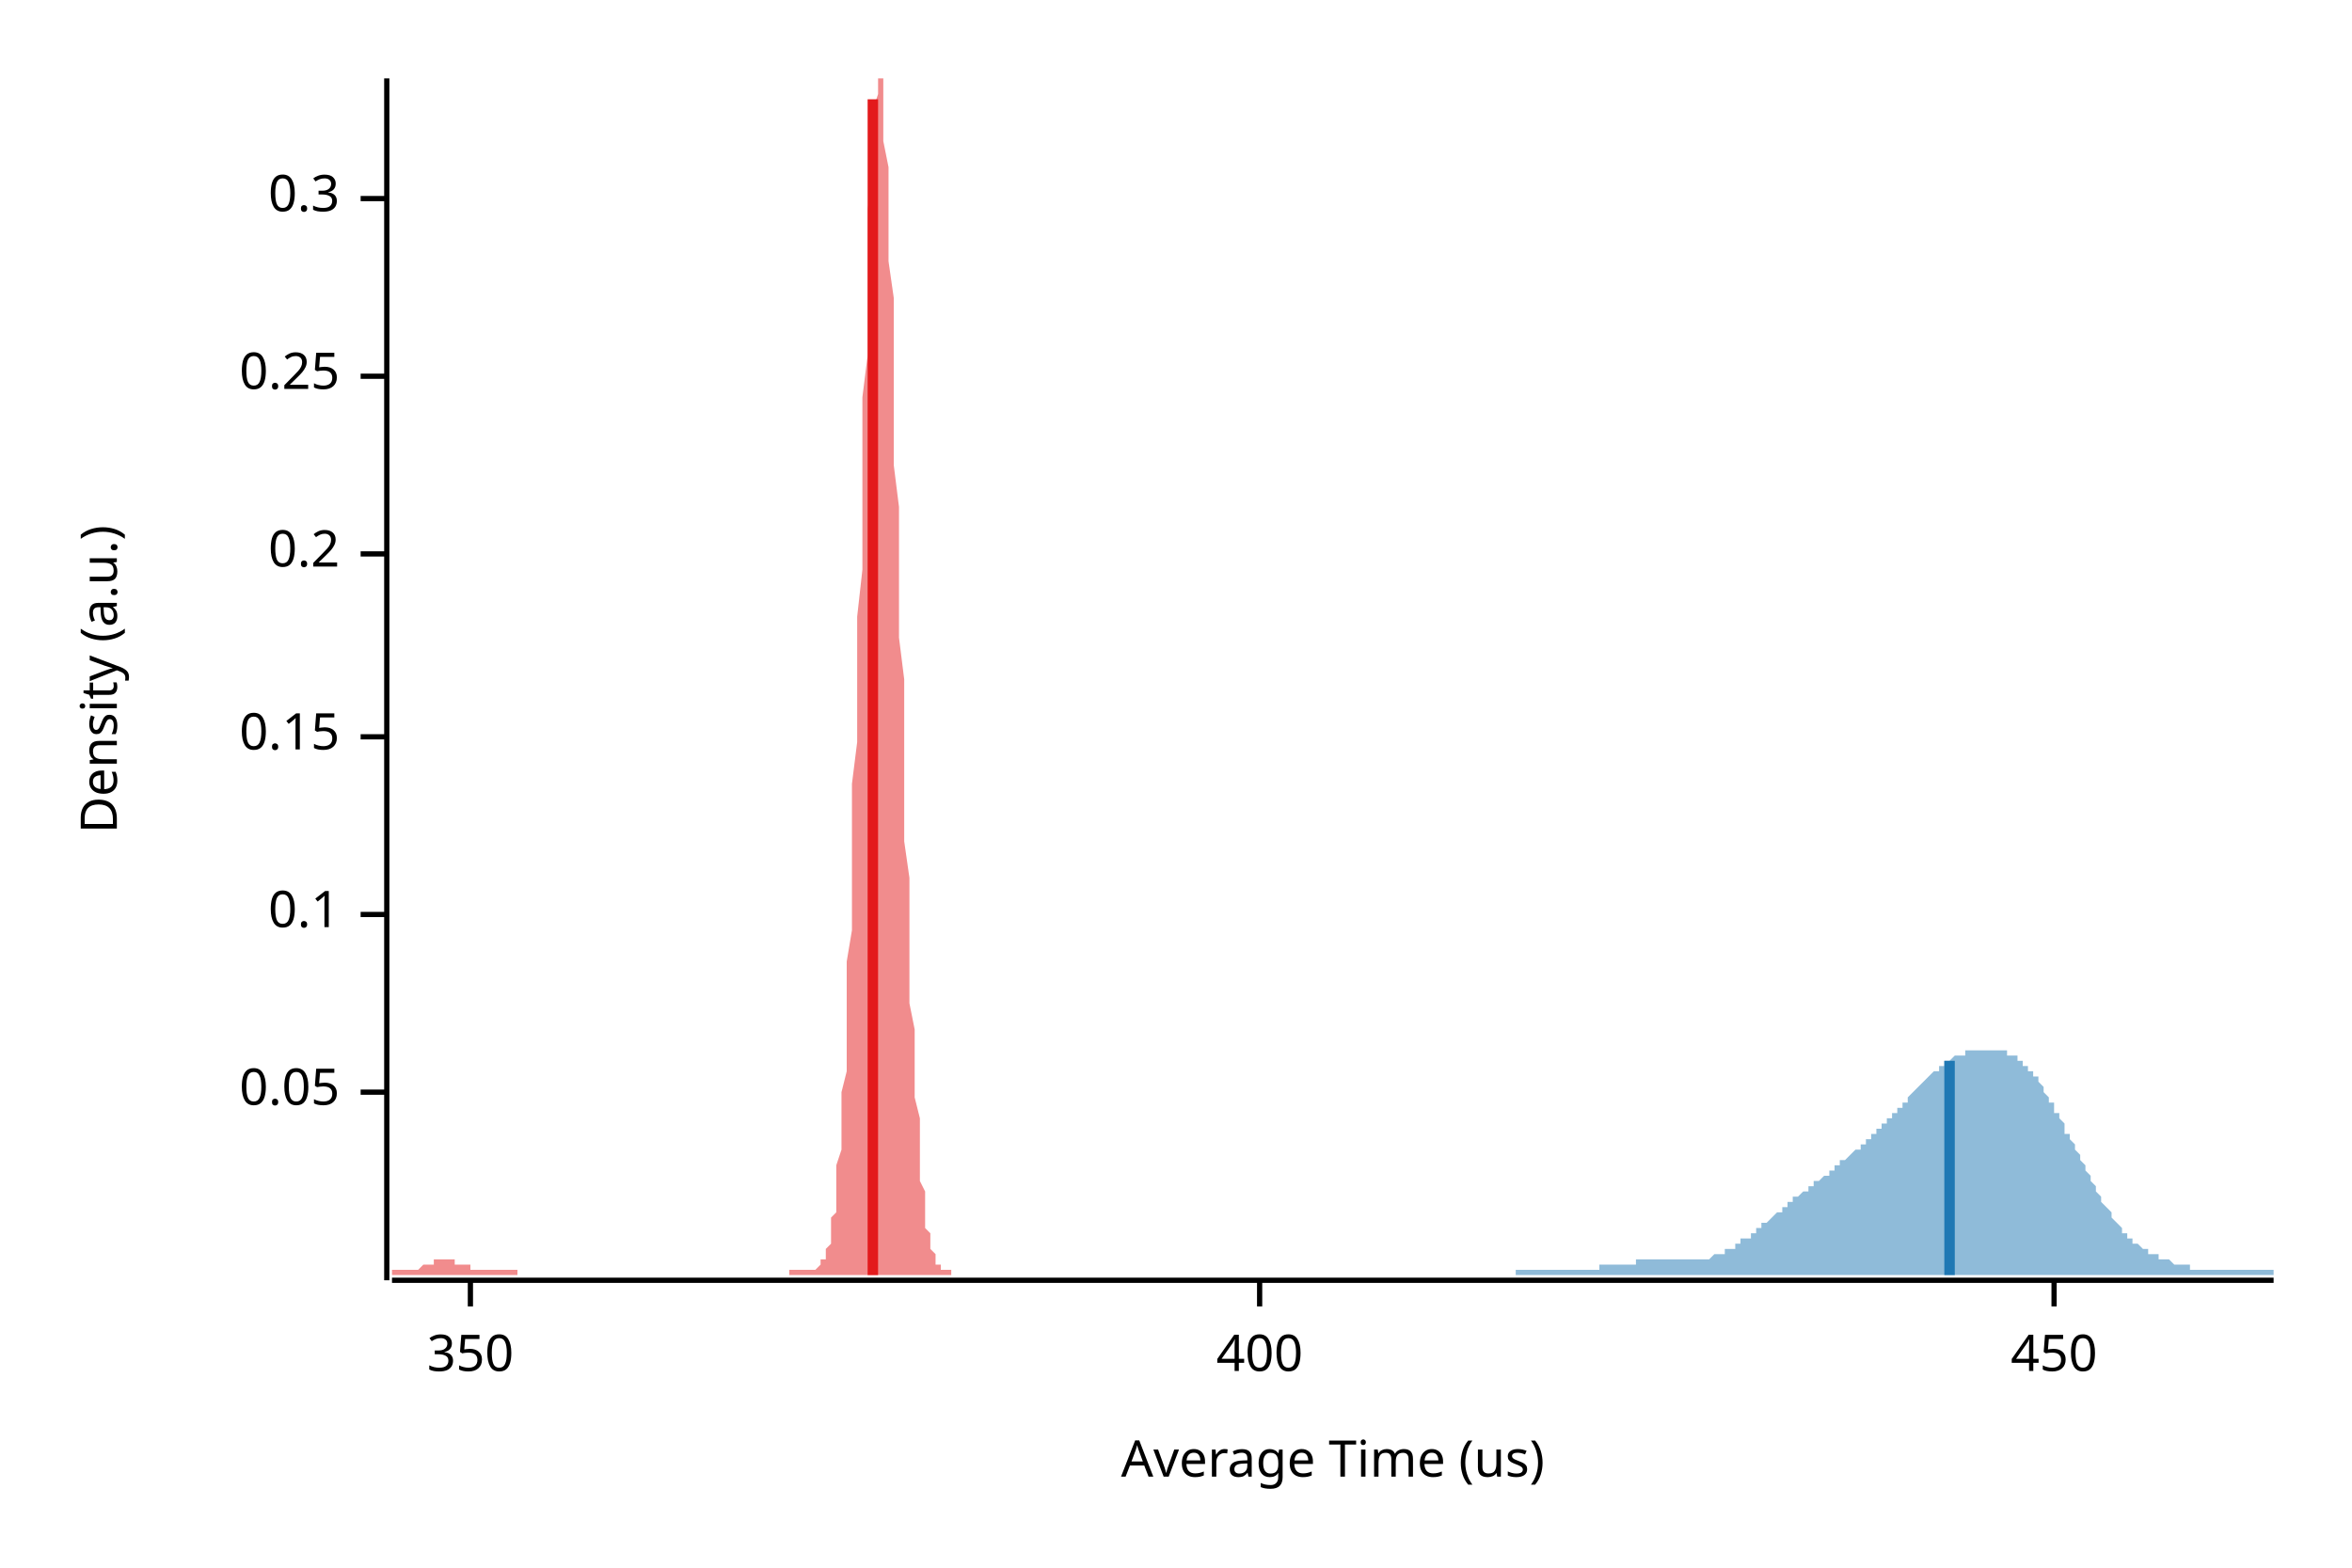
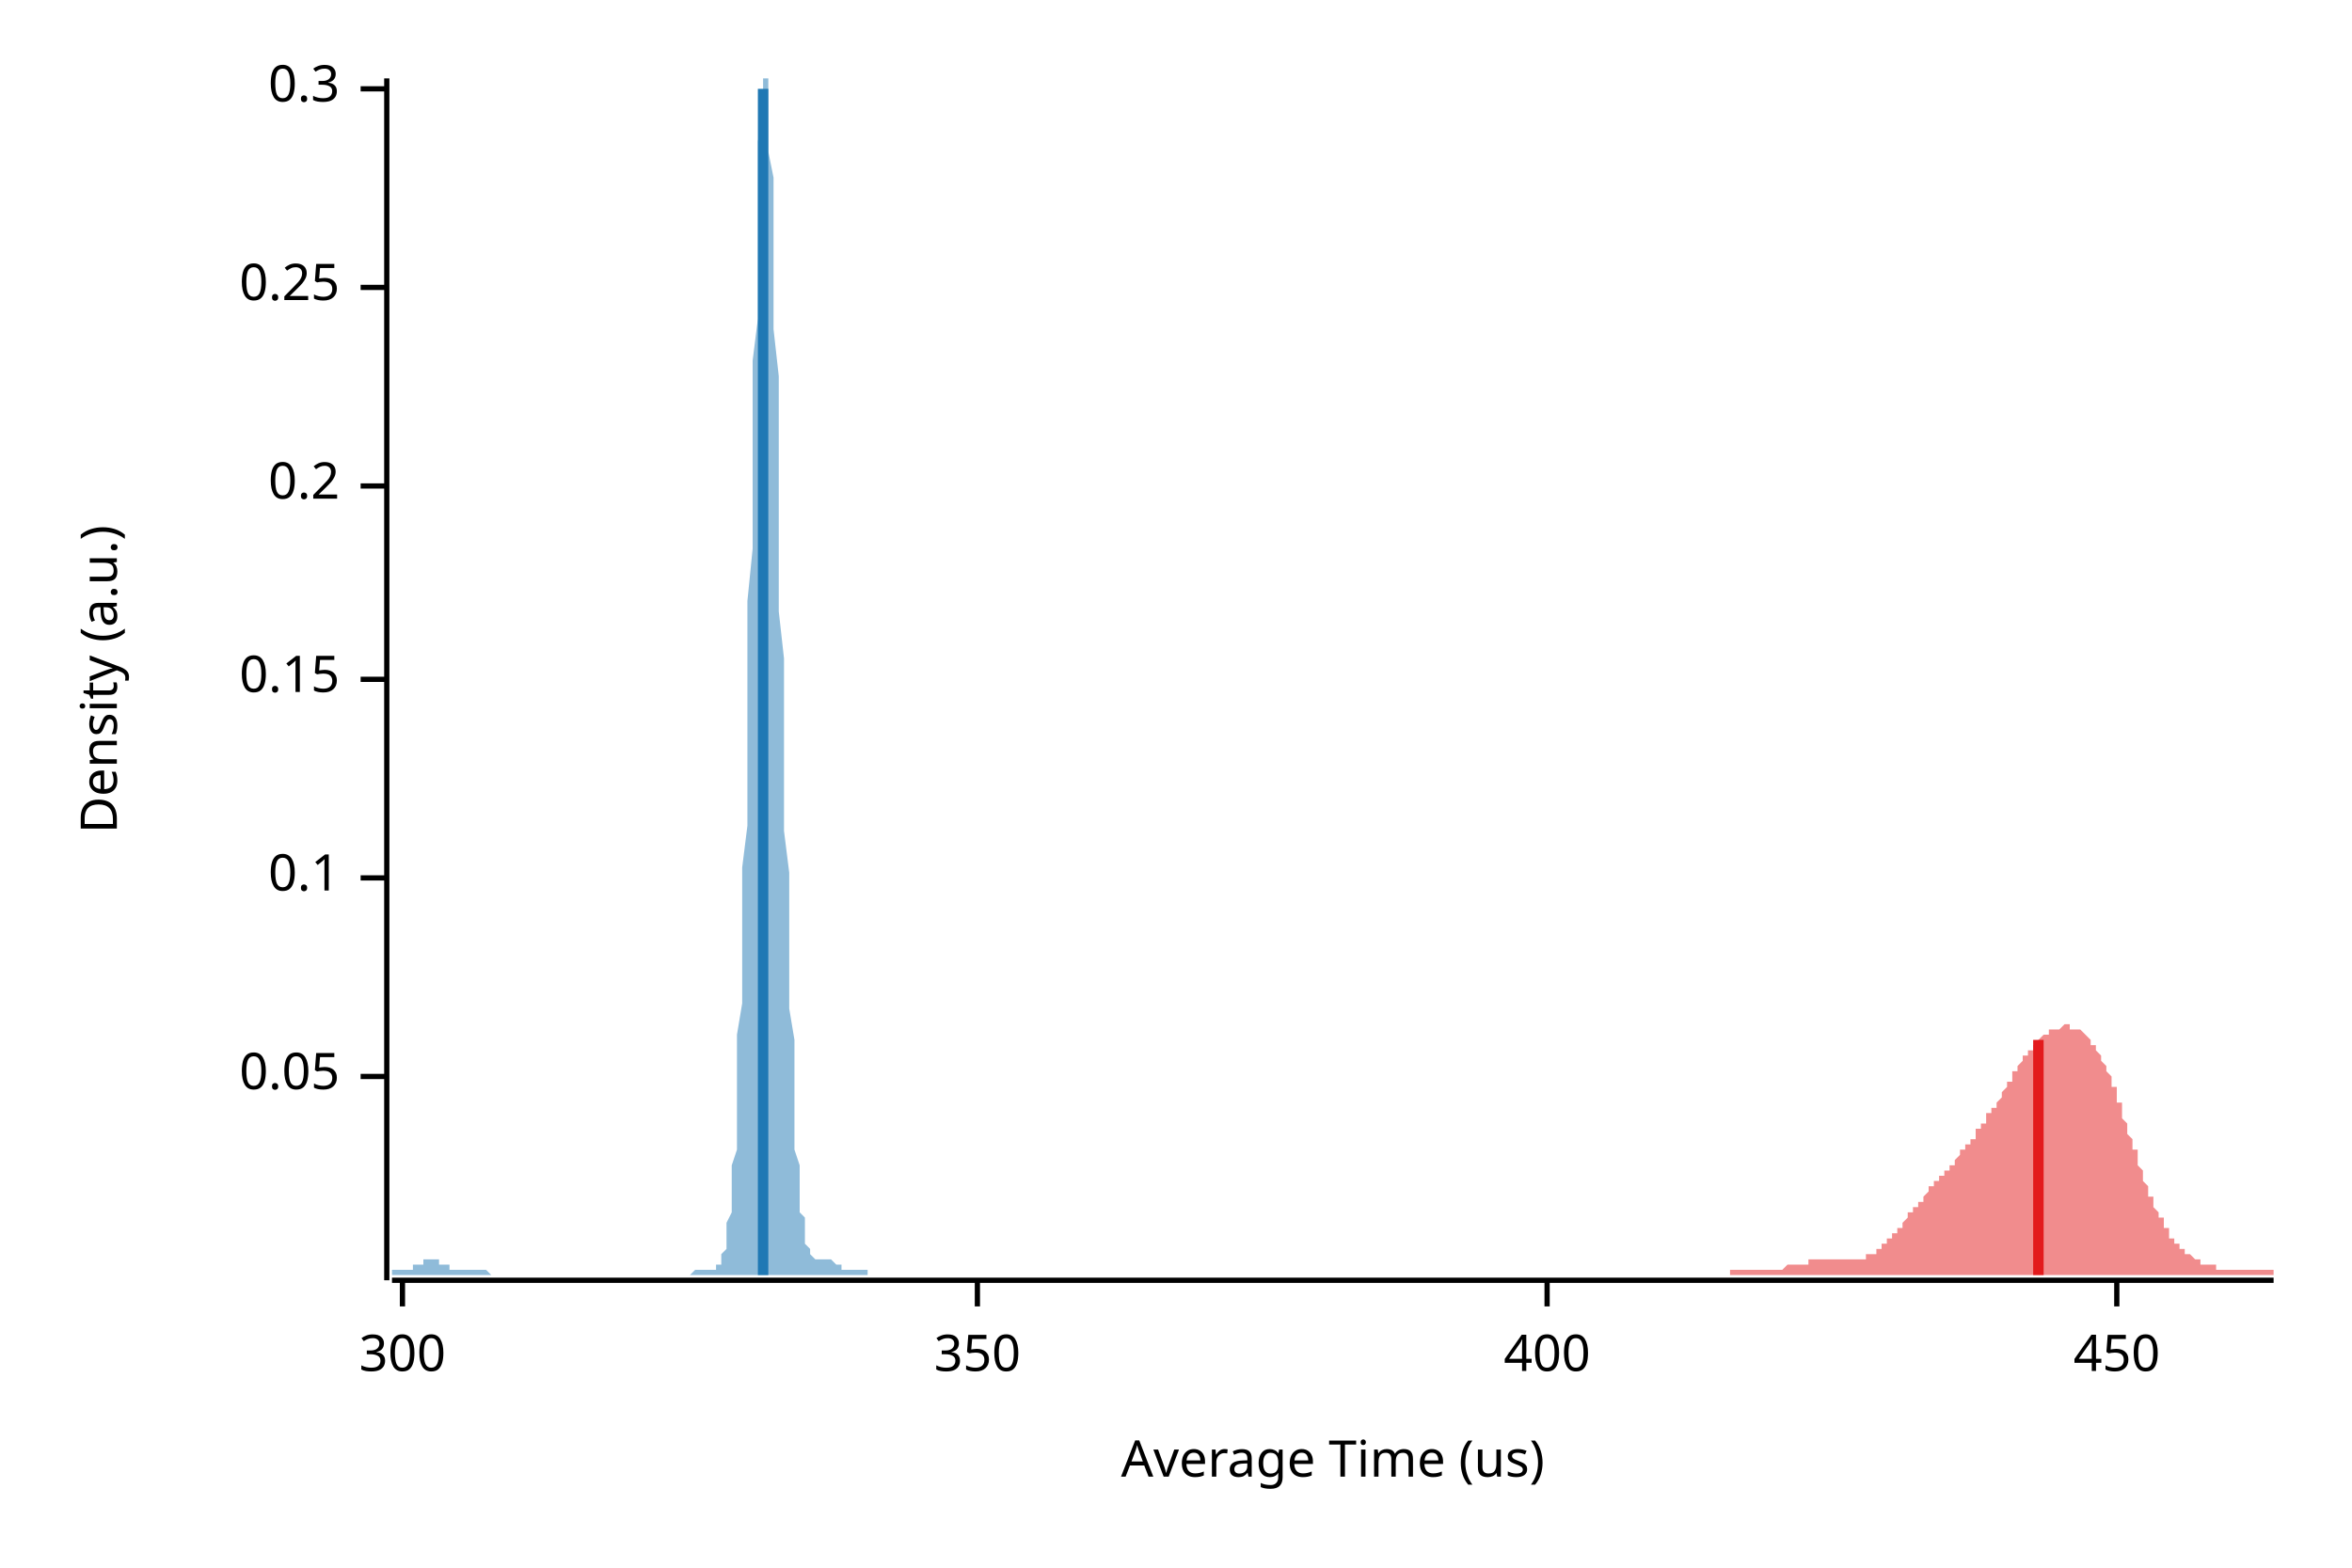
<svg xmlns="http://www.w3.org/2000/svg" width="450" height="300" viewBox="0 0 450 300">
  <text x="15" y="130" dy="0.76em" text-anchor="middle" font-family="sans-serif" font-size="9.677" opacity="1" fill="#000000" transform="rotate(270, 15, 130)">
Density (a.u.)
</text>
  <text x="255" y="285" dy="-0.5ex" text-anchor="middle" font-family="sans-serif" font-size="9.677" opacity="1" fill="#000000">
Average Time (us)
</text>
  <polyline fill="none" opacity="1" stroke="#000000" stroke-width="1" points="74,15 74,245 " />
-   <text x="65" y="209" dy="0.5ex" text-anchor="end" font-family="sans-serif" font-size="9.677" opacity="1" fill="#000000">
+   <text x="65" y="206" dy="0.5ex" text-anchor="end" font-family="sans-serif" font-size="9.677" opacity="1" fill="#000000">
0.05
</text>
-   <polyline fill="none" opacity="1" stroke="#000000" stroke-width="1" points="69,209 74,209 " />
-   <text x="65" y="175" dy="0.5ex" text-anchor="end" font-family="sans-serif" font-size="9.677" opacity="1" fill="#000000">
+   <polyline fill="none" opacity="1" stroke="#000000" stroke-width="1" points="69,206 74,206 " />
+   <text x="65" y="168" dy="0.5ex" text-anchor="end" font-family="sans-serif" font-size="9.677" opacity="1" fill="#000000">
0.1
</text>
-   <polyline fill="none" opacity="1" stroke="#000000" stroke-width="1" points="69,175 74,175 " />
-   <text x="65" y="141" dy="0.5ex" text-anchor="end" font-family="sans-serif" font-size="9.677" opacity="1" fill="#000000">
+   <polyline fill="none" opacity="1" stroke="#000000" stroke-width="1" points="69,168 74,168 " />
+   <text x="65" y="130" dy="0.5ex" text-anchor="end" font-family="sans-serif" font-size="9.677" opacity="1" fill="#000000">
0.15
</text>
-   <polyline fill="none" opacity="1" stroke="#000000" stroke-width="1" points="69,141 74,141 " />
-   <text x="65" y="106" dy="0.5ex" text-anchor="end" font-family="sans-serif" font-size="9.677" opacity="1" fill="#000000">
+   <polyline fill="none" opacity="1" stroke="#000000" stroke-width="1" points="69,130 74,130 " />
+   <text x="65" y="93" dy="0.5ex" text-anchor="end" font-family="sans-serif" font-size="9.677" opacity="1" fill="#000000">
0.2
</text>
-   <polyline fill="none" opacity="1" stroke="#000000" stroke-width="1" points="69,106 74,106 " />
-   <text x="65" y="72" dy="0.5ex" text-anchor="end" font-family="sans-serif" font-size="9.677" opacity="1" fill="#000000">
+   <polyline fill="none" opacity="1" stroke="#000000" stroke-width="1" points="69,93 74,93 " />
+   <text x="65" y="55" dy="0.5ex" text-anchor="end" font-family="sans-serif" font-size="9.677" opacity="1" fill="#000000">
0.25
</text>
-   <polyline fill="none" opacity="1" stroke="#000000" stroke-width="1" points="69,72 74,72 " />
-   <text x="65" y="38" dy="0.5ex" text-anchor="end" font-family="sans-serif" font-size="9.677" opacity="1" fill="#000000">
+   <polyline fill="none" opacity="1" stroke="#000000" stroke-width="1" points="69,55 74,55 " />
+   <text x="65" y="17" dy="0.5ex" text-anchor="end" font-family="sans-serif" font-size="9.677" opacity="1" fill="#000000">
0.3
</text>
-   <polyline fill="none" opacity="1" stroke="#000000" stroke-width="1" points="69,38 74,38 " />
+   <polyline fill="none" opacity="1" stroke="#000000" stroke-width="1" points="69,17 74,17 " />
  <polyline fill="none" opacity="1" stroke="#000000" stroke-width="1" points="75,245 435,245 " />
-   <text x="90" y="255" dy="0.76em" text-anchor="middle" font-family="sans-serif" font-size="9.677" opacity="1" fill="#000000">
+   <text x="77" y="255" dy="0.76em" text-anchor="middle" font-family="sans-serif" font-size="9.677" opacity="1" fill="#000000">
+ 300
+ </text>
+   <polyline fill="none" opacity="1" stroke="#000000" stroke-width="1" points="77,245 77,250 " />
+   <text x="187" y="255" dy="0.76em" text-anchor="middle" font-family="sans-serif" font-size="9.677" opacity="1" fill="#000000">
350
</text>
-   <polyline fill="none" opacity="1" stroke="#000000" stroke-width="1" points="90,245 90,250 " />
-   <text x="241" y="255" dy="0.76em" text-anchor="middle" font-family="sans-serif" font-size="9.677" opacity="1" fill="#000000">
+   <polyline fill="none" opacity="1" stroke="#000000" stroke-width="1" points="187,245 187,250 " />
+   <text x="296" y="255" dy="0.76em" text-anchor="middle" font-family="sans-serif" font-size="9.677" opacity="1" fill="#000000">
400
</text>
-   <polyline fill="none" opacity="1" stroke="#000000" stroke-width="1" points="241,245 241,250 " />
-   <text x="393" y="255" dy="0.76em" text-anchor="middle" font-family="sans-serif" font-size="9.677" opacity="1" fill="#000000">
+   <polyline fill="none" opacity="1" stroke="#000000" stroke-width="1" points="296,245 296,250 " />
+   <text x="405" y="255" dy="0.76em" text-anchor="middle" font-family="sans-serif" font-size="9.677" opacity="1" fill="#000000">
450
</text>
-   <polyline fill="none" opacity="1" stroke="#000000" stroke-width="1" points="393,245 393,250 " />
-   <polygon opacity="0.5" fill="#E31A1C" points="75,243 75,243 75,243 75,243 75,243 76,243 76,243 76,243 76,243 76,243 77,243 77,243 77,243 77,243 78,243 78,243 78,243 78,243 78,243 79,243 79,243 79,243 79,243 79,243 80,243 80,243 80,243 80,243 81,242 81,242 81,242 81,242 81,242 82,242 82,242 82,242 82,242 82,242 83,242 83,242 83,241 83,241 84,241 84,241 84,241 84,241 84,241 85,241 85,241 85,241 85,241 85,241 86,241 86,241 86,241 86,241 87,241 87,241 87,241 87,242 87,242 88,242 88,242 88,242 88,242 89,242 89,242 89,242 89,242 89,242 90,242 90,243 90,243 90,243 90,243 91,243 91,243 91,243 91,243 92,243 92,243 92,243 92,243 92,243 93,243 93,243 93,243 93,243 93,243 94,243 94,243 94,243 94,243 95,243 95,243 95,243 95,243 95,243 96,243 96,243 96,243 96,243 96,243 97,243 97,243 97,243 97,243 98,243 98,243 98,243 98,243 98,243 99,243 99,243 99,244 99,244 99,244 100,244 100,244 100,244 100,244 101,244 101,244 101,244 101,244 101,244 102,244 102,244 102,244 102,244 103,244 103,244 103,244 103,244 103,244 104,244 104,244 104,244 104,244 104,244 105,244 105,244 105,244 105,244 106,244 106,244 106,244 106,244 106,244 107,244 107,244 107,244 107,244 107,244 108,244 108,244 108,244 108,244 109,244 109,244 109,244 109,244 109,244 110,244 110,244 110,244 110,244 110,244 111,244 111,244 111,244 111,244 112,244 112,244 112,244 112,244 112,244 113,244 113,244 113,244 113,244 113,244 114,244 114,244 114,244 114,244 115,244 115,244 115,244 115,244 115,244 116,244 116,244 116,244 116,244 117,244 117,244 117,244 117,244 117,244 118,244 118,244 118,244 118,244 118,244 119,244 119,244 119,244 119,244 120,244 120,244 120,244 120,244 120,244 121,244 121,244 121,244 121,244 121,244 122,244 122,244 122,244 122,244 123,244 123,244 123,244 123,244 123,244 124,244 124,244 124,244 124,244 124,244 125,244 125,244 125,244 125,244 126,244 126,244 126,244 126,244 126,244 127,244 127,244 127,244 127,244 127,244 128,244 128,244 128,244 128,244 129,244 129,244 129,244 129,244 129,244 130,244 130,244 130,244 130,244 131,244 131,244 131,244 131,244 131,244 132,244 132,244 132,244 132,244 132,244 133,244 133,244 133,244 133,244 134,244 134,244 134,244 134,244 134,244 135,244 135,244 135,244 135,244 135,244 136,244 136,244 136,244 136,244 137,244 137,244 137,244 137,244 137,244 138,244 138,244 138,244 138,244 138,244 139,244 139,244 139,244 139,244 140,244 140,244 140,244 140,244 140,244 141,244 141,244 141,244 141,244 141,244 142,244 142,244 142,244 142,244 143,244 143,244 143,244 143,244 143,244 144,244 144,244 144,244 144,244 145,244 145,244 145,244 145,244 145,244 146,244 146,244 146,244 146,244 146,244 147,244 147,244 147,244 147,244 148,244 148,244 148,244 148,244 148,244 149,244 149,244 149,244 149,244 149,244 150,244 150,244 150,244 150,244 151,244 151,243 151,243 151,243 151,243 152,243 152,243 152,243 152,243 152,243 153,243 153,243 153,243 153,243 154,243 154,243 154,243 154,243 154,243 155,243 155,243 155,243 155,243 155,243 156,243 156,243 156,243 156,243 157,242 157,242 157,242 157,242 157,241 158,241 158,240 158,240 158,239 159,238 159,237 159,236 159,235 159,233 160,232 160,230 160,228 160,225 160,223 161,220 161,216 161,213 161,209 162,205 162,200 162,195 162,190 162,184 163,178 163,171 163,165 163,157 163,150 164,142 164,134 164,126 164,118 165,109 165,101 165,93 165,84 165,76 166,68 166,61 166,53 166,46 166,40 167,34 167,29 167,25 167,21 168,18 168,16 168,15 168,15 168,15 169,15 169,17 169,19 169,23 169,27 170,32 170,38 170,44 170,50 171,57 171,65 171,73 171,81 171,89 172,97 172,106 172,114 172,122 173,130 173,138 173,146 173,154 173,161 174,168 174,174 174,181 174,187 174,192 175,197 175,202 175,206 175,210 176,214 176,218 176,221 176,223 176,226 177,228 177,230 177,232 177,234 177,235 178,236 178,237 178,238 178,239 179,240 179,240 179,241 179,241 179,242 180,242 180,242 180,242 180,243 180,243 181,243 181,243 181,243 181,243 182,243 182,243 182,243 182,244 75,244 " />
-   <polygon opacity="0.5" fill="#1F78B4" points="290,243 291,243 291,243 291,243 291,243 292,243 292,243 292,243 293,243 293,243 293,243 293,243 294,243 294,243 294,243 295,243 295,243 295,243 296,243 296,243 296,243 296,243 297,243 297,243 297,243 298,243 298,243 298,243 298,243 299,243 299,243 299,243 300,243 300,243 300,243 300,243 301,243 301,243 301,243 302,243 302,243 302,243 302,243 303,243 303,243 303,243 304,243 304,243 304,243 304,243 305,243 305,243 305,243 306,243 306,242 306,242 306,242 307,242 307,242 307,242 308,242 308,242 308,242 309,242 309,242 309,242 309,242 310,242 310,242 310,242 311,242 311,242 311,242 311,242 312,242 312,242 312,242 313,242 313,242 313,241 313,241 314,241 314,241 314,241 315,241 315,241 315,241 315,241 316,241 316,241 316,241 317,241 317,241 317,241 317,241 318,241 318,241 318,241 319,241 319,241 319,241 319,241 320,241 320,241 320,241 321,241 321,241 321,241 322,241 322,241 322,241 322,241 323,241 323,241 323,241 324,241 324,241 324,241 324,241 325,241 325,241 325,241 326,241 326,241 326,241 326,241 327,241 327,241 327,241 328,240 328,240 328,240 328,240 329,240 329,240 329,240 330,240 330,239 330,239 330,239 331,239 331,239 331,239 332,239 332,238 332,238 332,238 333,238 333,238 333,237 334,237 334,237 334,237 335,237 335,236 335,236 335,236 336,236 336,235 336,235 337,235 337,235 337,234 337,234 338,234 338,234 338,234 339,233 339,233 339,233 339,233 340,232 340,232 340,232 341,232 341,231 341,231 341,231 342,231 342,230 342,230 343,230 343,230 343,230 343,229 344,229 344,229 344,229 345,228 345,228 345,228 346,228 346,228 346,227 346,227 347,227 347,227 347,226 348,226 348,226 348,226 348,226 349,225 349,225 349,225 350,225 350,224 350,224 350,224 351,224 351,223 351,223 352,223 352,223 352,223 352,222 353,222 353,222 353,222 354,221 354,221 354,221 354,221 355,220 355,220 355,220 356,220 356,219 356,219 356,219 357,219 357,218 357,218 358,218 358,217 358,217 359,217 359,217 359,216 359,216 360,216 360,216 360,215 361,215 361,215 361,214 361,214 362,214 362,213 362,213 363,213 363,213 363,212 363,212 364,212 364,211 364,211 365,211 365,210 365,210 365,210 366,209 366,209 366,209 367,208 367,208 367,208 367,208 368,207 368,207 368,207 369,206 369,206 369,206 369,206 370,205 370,205 370,205 371,205 371,204 371,204 372,204 372,204 372,203 372,203 373,203 373,203 373,203 374,202 374,202 374,202 374,202 375,202 375,202 375,202 376,202 376,201 376,201 376,201 377,201 377,201 377,201 378,201 378,201 378,201 378,201 379,201 379,201 379,201 380,201 380,201 380,201 380,201 381,201 381,201 381,201 382,201 382,201 382,201 382,201 383,201 383,201 383,201 384,201 384,201 384,202 385,202 385,202 385,202 385,202 386,202 386,203 386,203 387,203 387,203 387,204 387,204 388,204 388,204 388,205 389,205 389,205 389,206 389,206 390,206 390,207 390,207 391,208 391,208 391,209 391,209 392,210 392,210 392,211 393,211 393,212 393,212 393,213 394,213 394,214 394,214 395,215 395,215 395,216 395,217 396,217 396,218 396,218 397,219 397,220 397,220 398,221 398,221 398,222 398,222 399,223 399,224 399,224 400,225 400,225 400,226 400,226 401,227 401,228 401,228 402,229 402,229 402,230 402,230 403,231 403,231 403,231 404,232 404,232 404,233 404,233 405,234 405,234 405,234 406,235 406,235 406,235 406,236 407,236 407,236 407,237 408,237 408,237 408,237 408,238 409,238 409,238 409,238 410,239 410,239 410,239 411,239 411,239 411,240 411,240 412,240 412,240 412,240 413,240 413,240 413,241 413,241 414,241 414,241 414,241 415,241 415,241 415,241 415,241 416,242 416,242 416,242 417,242 417,242 417,242 417,242 418,242 418,242 418,242 419,242 419,242 419,242 419,243 420,243 420,243 420,243 421,243 421,243 421,243 421,243 422,243 422,243 422,243 423,243 423,243 423,243 424,243 424,243 424,243 424,243 425,243 425,243 425,243 426,243 426,243 426,243 426,243 427,243 427,243 427,243 428,243 428,243 428,243 428,243 429,243 429,243 429,243 430,243 430,243 430,243 430,243 431,243 431,243 431,243 432,243 432,243 432,243 432,243 433,243 433,243 433,243 434,243 434,243 434,243 435,243 435,244 290,244 " />
-   <polyline fill="none" opacity="1" stroke="#E31A1C" stroke-width="2" points="167,244 167,19 " />
-   <polyline fill="none" opacity="1" stroke="#1F78B4" stroke-width="2" points="373,244 373,203 " />
+   <polyline fill="none" opacity="1" stroke="#000000" stroke-width="1" points="405,245 405,250 " />
+   <polygon opacity="0.5" fill="#E31A1C" points="331,243 331,243 331,243 331,243 332,243 332,243 332,243 332,243 332,243 333,243 333,243 333,243 333,243 333,243 334,243 334,243 334,243 334,243 335,243 335,243 335,243 335,243 335,243 336,243 336,243 336,243 336,243 336,243 337,243 337,243 337,243 337,243 337,243 338,243 338,243 338,243 338,243 338,243 339,243 339,243 339,243 339,243 340,243 340,243 340,243 340,243 340,243 341,243 341,243 341,243 341,243 341,243 342,242 342,242 342,242 342,242 342,242 343,242 343,242 343,242 343,242 343,242 344,242 344,242 344,242 344,242 344,242 345,242 345,242 345,242 345,242 346,242 346,242 346,241 346,241 346,241 347,241 347,241 347,241 347,241 347,241 348,241 348,241 348,241 348,241 348,241 349,241 349,241 349,241 349,241 349,241 350,241 350,241 350,241 350,241 351,241 351,241 351,241 351,241 351,241 352,241 352,241 352,241 352,241 352,241 353,241 353,241 353,241 353,241 353,241 354,241 354,241 354,241 354,241 354,241 355,241 355,241 355,241 355,241 356,241 356,241 356,241 356,241 356,241 357,241 357,241 357,240 357,240 357,240 358,240 358,240 358,240 358,240 358,240 359,240 359,239 359,239 359,239 359,239 360,239 360,239 360,238 360,238 361,238 361,238 361,238 361,237 361,237 362,237 362,237 362,237 362,236 362,236 363,236 363,236 363,235 363,235 363,235 364,235 364,234 364,234 364,234 364,234 365,233 365,233 365,233 365,233 365,232 366,232 366,232 366,232 366,231 367,231 367,231 367,230 367,230 367,230 368,230 368,229 368,229 368,229 368,229 369,228 369,228 369,228 369,228 369,227 370,227 370,227 370,227 370,226 370,226 371,226 371,226 371,226 371,225 372,225 372,225 372,225 372,224 372,224 373,224 373,224 373,223 373,223 373,223 374,223 374,222 374,222 374,222 374,222 375,221 375,221 375,221 375,220 375,220 376,220 376,220 376,219 376,219 377,219 377,219 377,218 377,218 377,218 378,218 378,217 378,217 378,217 378,216 379,216 379,216 379,216 379,215 379,215 380,215 380,214 380,214 380,214 380,213 381,213 381,213 381,212 381,212 381,212 382,212 382,211 382,211 382,211 383,210 383,210 383,210 383,209 383,209 384,208 384,208 384,208 384,207 384,207 385,207 385,206 385,206 385,206 385,205 386,205 386,205 386,204 386,204 386,204 387,203 387,203 387,203 387,202 388,202 388,202 388,202 388,201 388,201 389,201 389,200 389,200 389,200 389,200 390,200 390,199 390,199 390,199 390,199 391,198 391,198 391,198 391,198 391,198 392,198 392,198 392,197 392,197 393,197 393,197 393,197 393,197 393,197 394,197 394,197 394,197 394,197 394,197 395,196 395,196 395,196 395,196 395,196 396,196 396,196 396,196 396,197 396,197 397,197 397,197 397,197 397,197 398,197 398,197 398,197 398,197 398,197 399,198 399,198 399,198 399,198 399,198 400,199 400,199 400,199 400,199 400,200 401,200 401,200 401,201 401,201 401,201 402,202 402,202 402,202 402,203 402,203 403,204 403,204 403,205 403,205 404,206 404,206 404,207 404,207 404,208 405,208 405,209 405,210 405,210 405,211 406,211 406,212 406,213 406,213 406,214 407,215 407,215 407,216 407,217 407,217 408,218 408,218 408,219 408,220 409,220 409,221 409,222 409,222 409,223 410,224 410,224 410,225 410,225 410,226 411,227 411,227 411,228 411,228 411,229 412,229 412,230 412,230 412,231 412,231 413,232 413,232 413,233 413,233 414,233 414,234 414,234 414,235 414,235 415,235 415,236 415,236 415,236 415,237 416,237 416,237 416,237 416,238 416,238 417,238 417,238 417,239 417,239 417,239 418,239 418,239 418,240 418,240 418,240 419,240 419,240 419,240 419,240 420,241 420,241 420,241 420,241 420,241 421,241 421,241 421,241 421,241 421,242 422,242 422,242 422,242 422,242 422,242 423,242 423,242 423,242 423,242 423,242 424,242 424,242 424,243 424,243 425,243 425,243 425,243 425,243 425,243 426,243 426,243 426,243 426,243 426,243 427,243 427,243 427,243 427,243 427,243 428,243 428,243 428,243 428,243 428,243 429,243 429,243 429,243 429,243 430,243 430,243 430,243 430,243 430,243 431,243 431,243 431,243 431,243 431,243 432,243 432,243 432,243 432,243 432,243 433,243 433,243 433,243 433,243 433,243 434,243 434,243 434,243 434,243 435,243 435,244 331,244 " />
+   <polygon opacity="0.5" fill="#1F78B4" points="75,243 75,243 75,243 75,243 75,243 75,243 76,243 76,243 76,243 76,243 76,243 77,243 77,243 77,243 77,243 77,243 77,243 78,243 78,243 78,243 78,243 78,243 79,243 79,243 79,243 79,243 79,242 79,242 80,242 80,242 80,242 80,242 80,242 81,242 81,242 81,242 81,241 81,241 81,241 82,241 82,241 82,241 82,241 82,241 83,241 83,241 83,241 83,241 83,241 83,241 84,241 84,241 84,241 84,241 84,242 85,242 85,242 85,242 85,242 85,242 86,242 86,242 86,242 86,242 86,242 86,243 87,243 87,243 87,243 87,243 87,243 88,243 88,243 88,243 88,243 88,243 88,243 89,243 89,243 89,243 89,243 89,243 90,243 90,243 90,243 90,243 90,243 90,243 91,243 91,243 91,243 91,243 91,243 92,243 92,243 92,243 92,243 92,243 92,243 93,243 93,243 93,243 93,243 93,243 94,244 94,244 94,244 94,244 94,244 94,244 95,244 95,244 95,244 95,244 95,244 96,244 96,244 96,244 96,244 96,244 97,244 97,244 97,244 97,244 97,244 97,244 98,244 98,244 98,244 98,244 98,244 99,244 99,244 99,244 99,244 99,244 99,244 100,244 100,244 100,244 100,244 100,244 101,244 101,244 101,244 101,244 101,244 101,244 102,244 102,244 102,244 102,244 102,244 103,244 103,244 103,244 103,244 103,244 103,244 104,244 104,244 104,244 104,244 104,244 105,244 105,244 105,244 105,244 105,244 105,244 106,244 106,244 106,244 106,244 106,244 107,244 107,244 107,244 107,244 107,244 108,244 108,244 108,244 108,244 108,244 108,244 109,244 109,244 109,244 109,244 109,244 110,244 110,244 110,244 110,244 110,244 110,244 111,244 111,244 111,244 111,244 111,244 112,244 112,244 112,244 112,244 112,244 112,244 113,244 113,244 113,244 113,244 113,244 114,244 114,244 114,244 114,244 114,244 114,244 115,244 115,244 115,244 115,244 115,244 116,244 116,244 116,244 116,244 116,244 116,244 117,244 117,244 117,244 117,244 117,244 118,244 118,244 118,244 118,244 118,244 119,244 119,244 119,244 119,244 119,244 119,244 120,244 120,244 120,244 120,244 120,244 121,244 121,244 121,244 121,244 121,244 121,244 122,244 122,244 122,244 122,244 122,244 123,244 123,244 123,244 123,244 123,244 123,244 124,244 124,244 124,244 124,244 124,244 125,244 125,244 125,244 125,244 125,244 125,244 126,244 126,244 126,244 126,244 126,244 127,244 127,244 127,244 127,244 127,244 127,244 128,244 128,244 128,244 128,244 128,244 129,244 129,244 129,244 129,244 129,244 130,244 130,244 130,244 130,244 130,244 130,244 131,244 131,244 131,244 131,244 131,244 132,244 132,244 132,244 132,244 132,244 132,244 133,243 133,243 133,243 133,243 133,243 134,243 134,243 134,243 134,243 134,243 134,243 135,243 135,243 135,243 135,243 135,243 136,243 136,243 136,243 136,243 136,243 136,243 137,243 137,243 137,243 137,243 137,242 138,242 138,242 138,241 138,241 138,240 138,240 139,239 139,238 139,237 139,235 139,234 140,232 140,230 140,228 140,226 140,223 141,220 141,216 141,212 141,208 141,203 141,198 142,192 142,186 142,180 142,173 142,166 143,158 143,150 143,141 143,133 143,124 143,115 144,105 144,96 144,87 144,78 144,69 145,61 145,53 145,46 145,39 145,33 145,27 146,23 146,19 146,16 146,15 146,15 147,15 147,15 147,17 147,20 147,24 147,29 148,34 148,41 148,48 148,55 148,63 149,72 149,80 149,89 149,98 149,108 149,117 150,126 150,134 150,143 150,151 150,159 151,167 151,174 151,181 151,187 151,193 152,199 152,204 152,208 152,212 152,216 152,220 153,223 153,225 153,228 153,230 153,232 154,233 154,235 154,236 154,237 154,238 154,238 155,239 155,239 155,240 155,240 155,240 156,241 156,241 156,241 156,241 156,241 156,241 157,241 157,241 157,241 157,241 157,241 158,241 158,241 158,241 158,241 158,241 158,241 159,241 159,241 159,241 159,241 159,241 160,242 160,242 160,242 160,242 160,242 160,242 161,242 161,242 161,242 161,242 161,243 162,243 162,243 162,243 162,243 162,243 163,243 163,243 163,243 163,243 163,243 163,243 164,243 164,243 164,243 164,243 164,243 165,243 165,243 165,243 165,243 165,243 165,243 166,243 166,243 166,243 166,244 75,244 " />
+   <polyline fill="none" opacity="1" stroke="#E31A1C" stroke-width="2" points="390,244 390,199 " />
+   <polyline fill="none" opacity="1" stroke="#1F78B4" stroke-width="2" points="146,244 146,17 " />
</svg>
